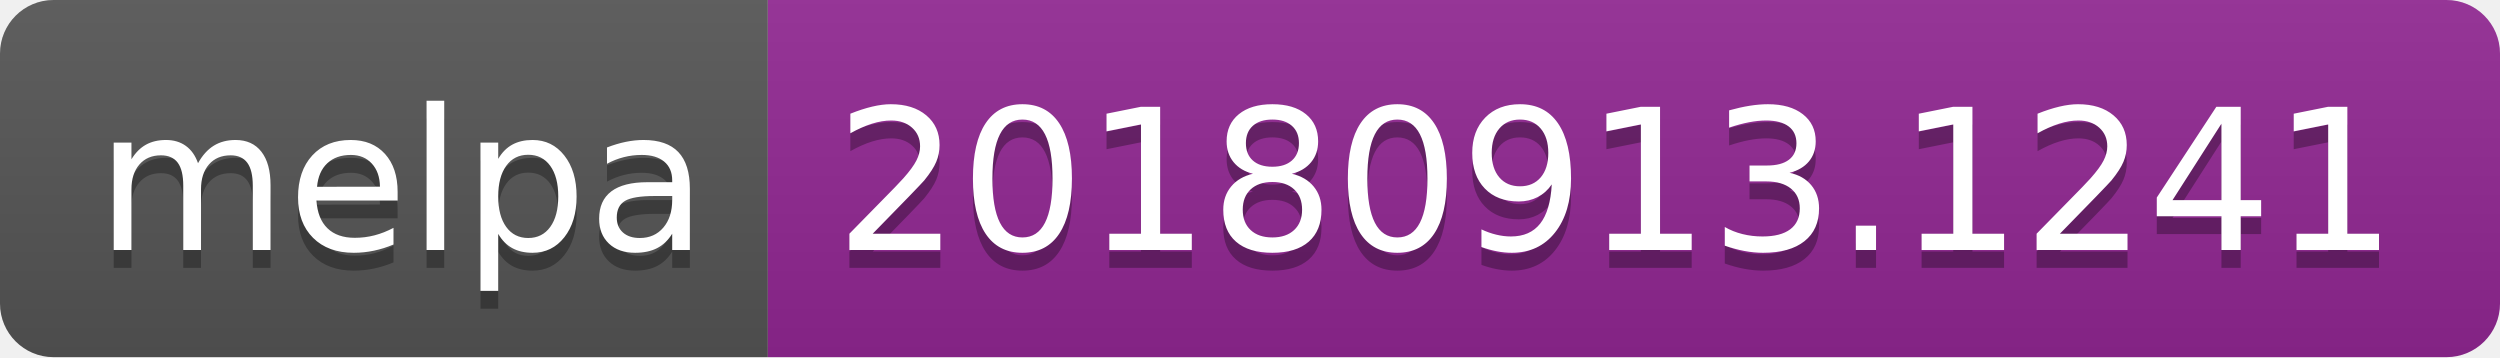
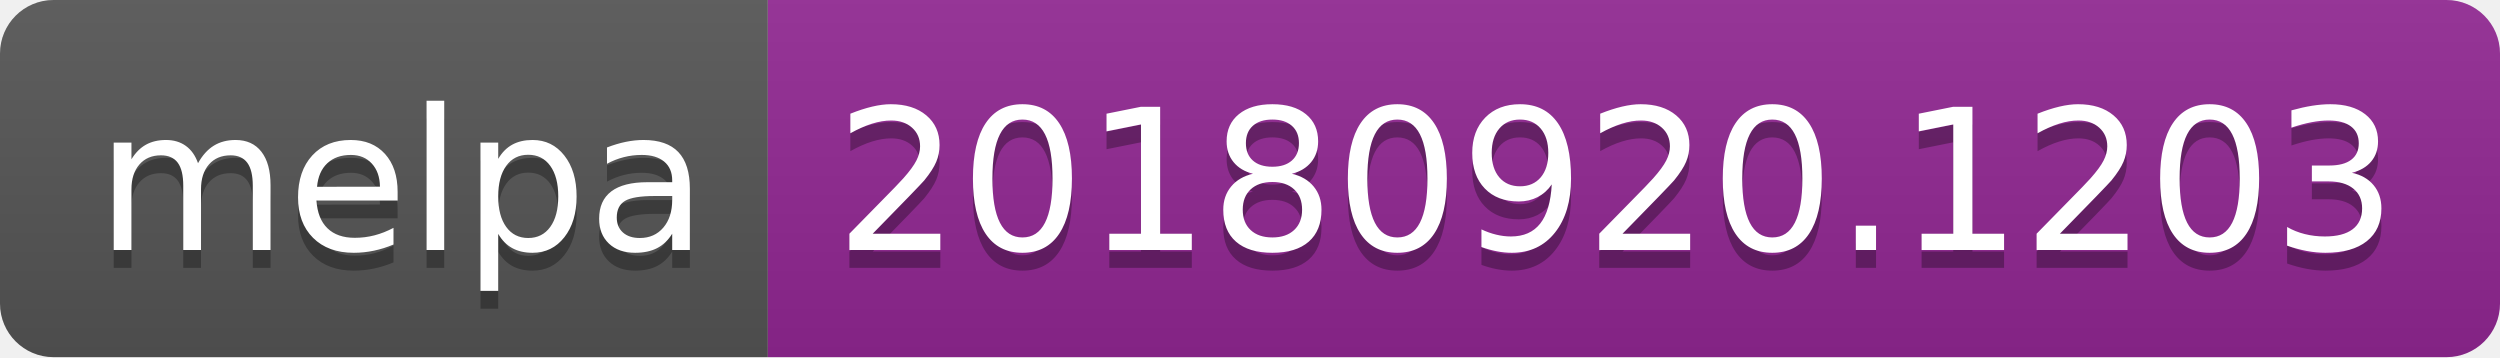
<svg xmlns="http://www.w3.org/2000/svg" width="140" height="20">
  <linearGradient id="b" x2="0" y2="100%">
    <stop offset="0" stop-color="#bbb" stop-opacity=".1" />
    <stop offset="1" stop-opacity=".1" />
  </linearGradient>
  <clipPath id="a">
    <rect width="140" height="20" rx="3" fill="#fff" />
  </clipPath>
  <g clip-path="url(#a)">
    <path fill="#555" d="M0 0h43v20H0z" />
    <path fill="#922793" d="M43 0h97v20H43z" />
    <path fill="url(#b)" d="M0 0h140v20H0z" />
  </g>
  <g fill="#fff" text-anchor="middle" font-family="DejaVu Sans,Verdana,Geneva,sans-serif" font-size="110">
    <text x="225" y="150" fill="#010101" fill-opacity=".3" transform="scale(.1)" textLength="330">melpa</text>
    <text x="225" y="140" transform="scale(.1)" textLength="330">melpa</text>
-     <text x="905" y="150" fill="#010101" fill-opacity=".3" transform="scale(.1)" textLength="870">20180913.1241</text>
-     <text x="905" y="140" transform="scale(.1)" textLength="870">20180913.1241</text>
+     <text x="905" y="150" fill="#010101" fill-opacity=".3" transform="scale(.1)" textLength="870">20180920.1203</text>
+     <text x="905" y="140" transform="scale(.1)" textLength="870">20180920.1203</text>
  </g>
</svg>
